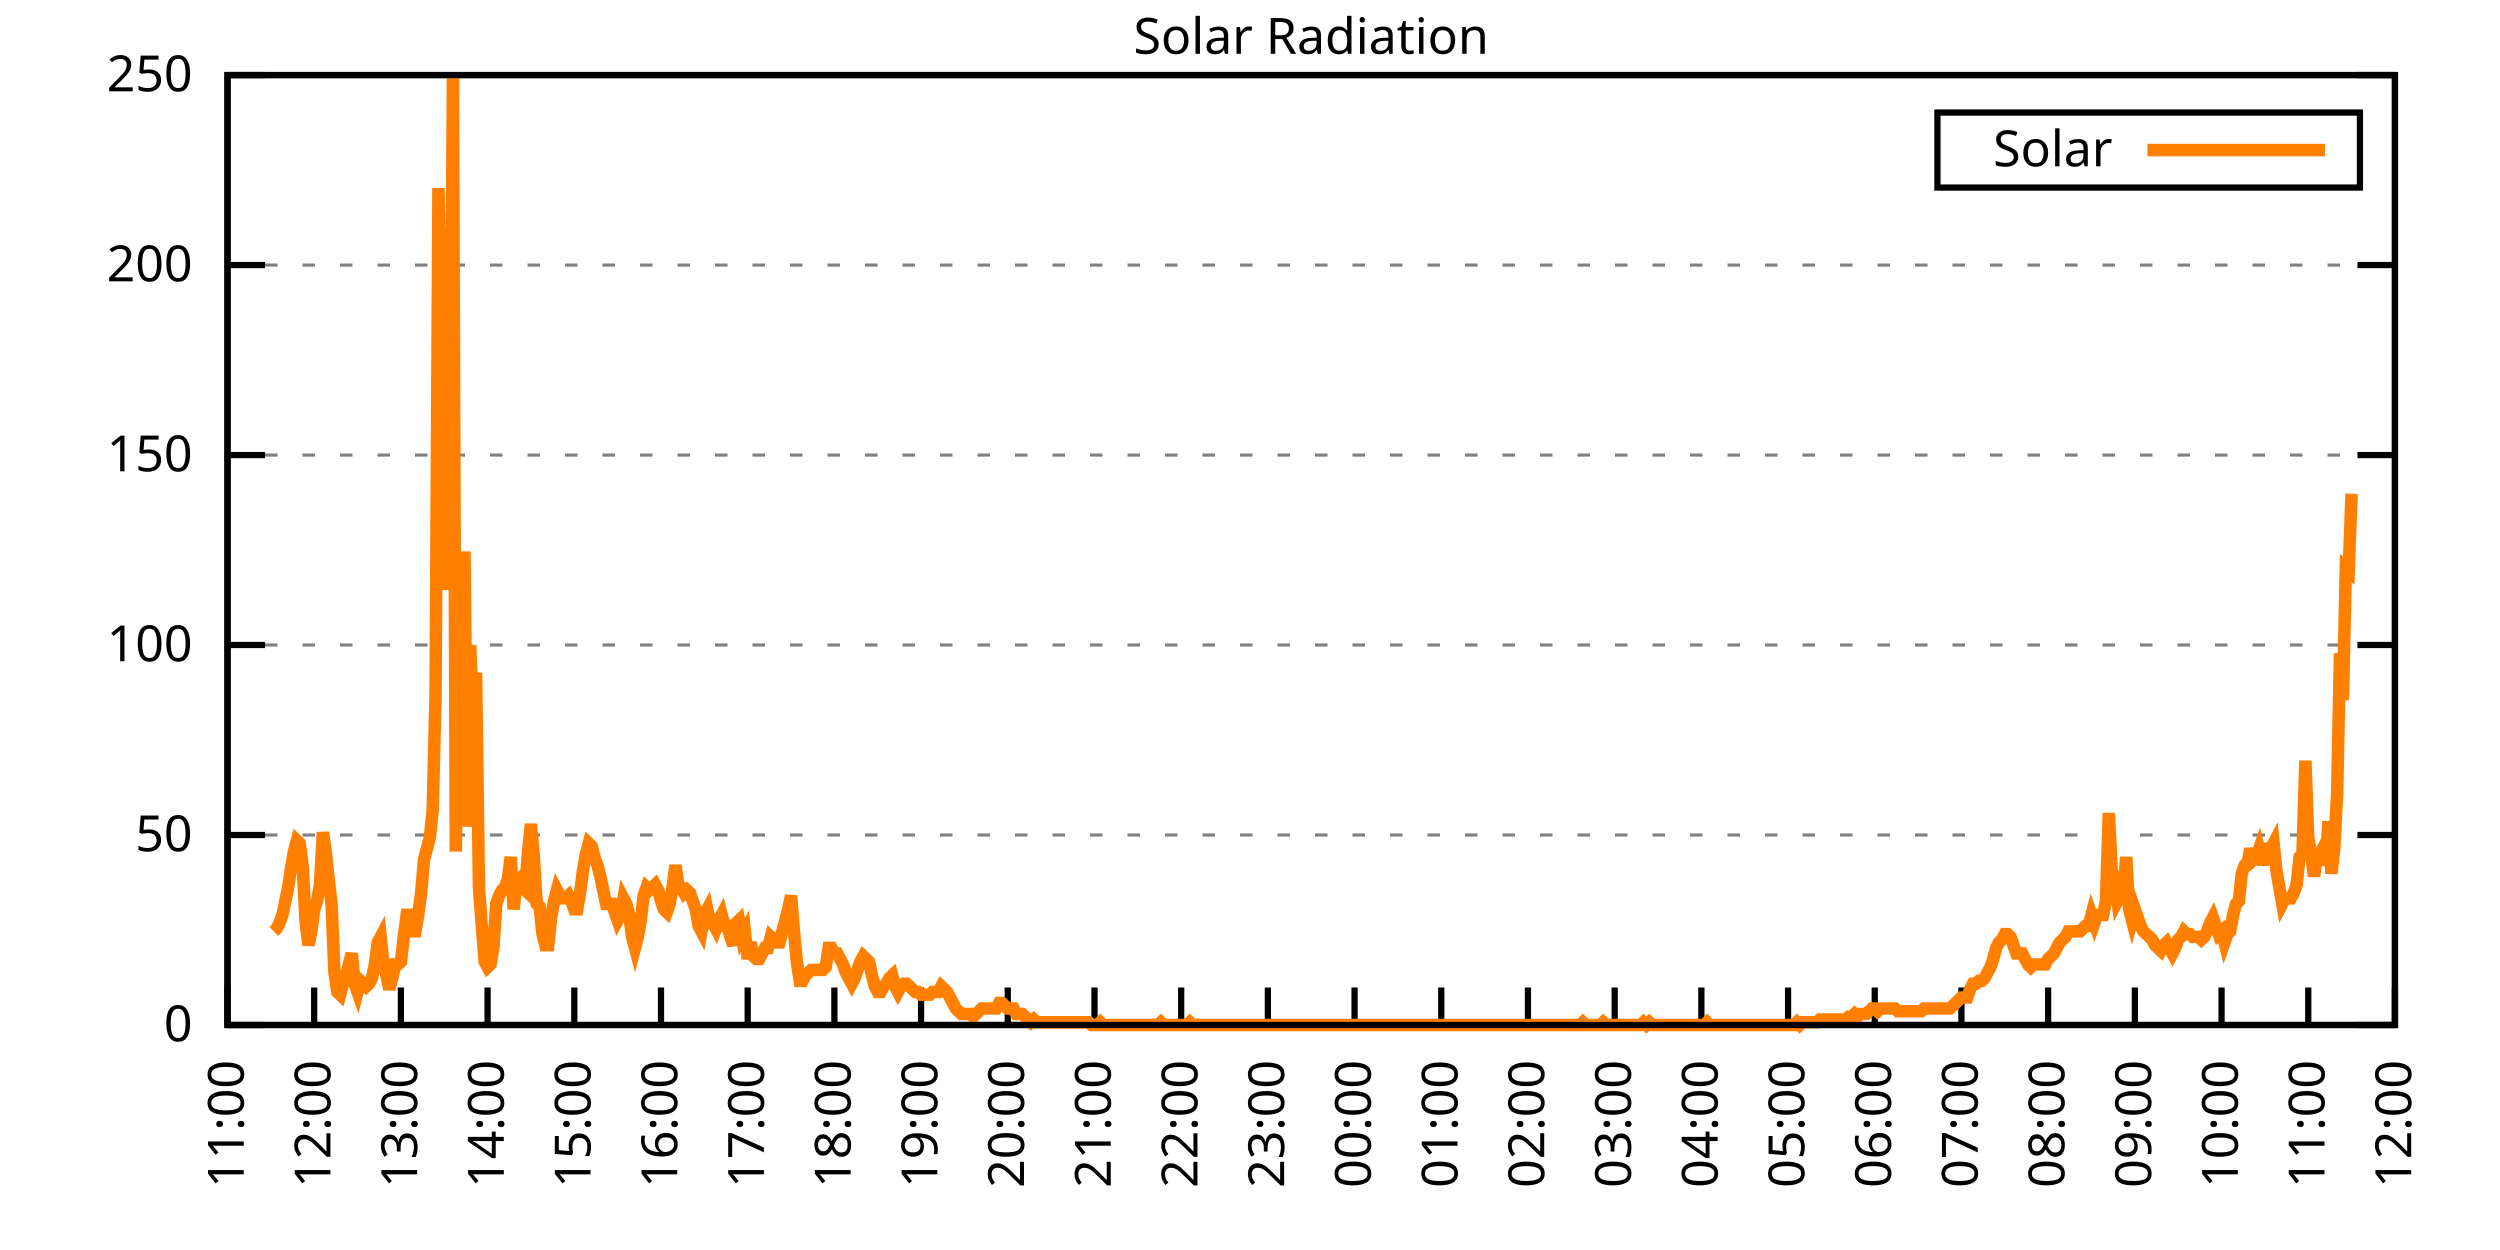
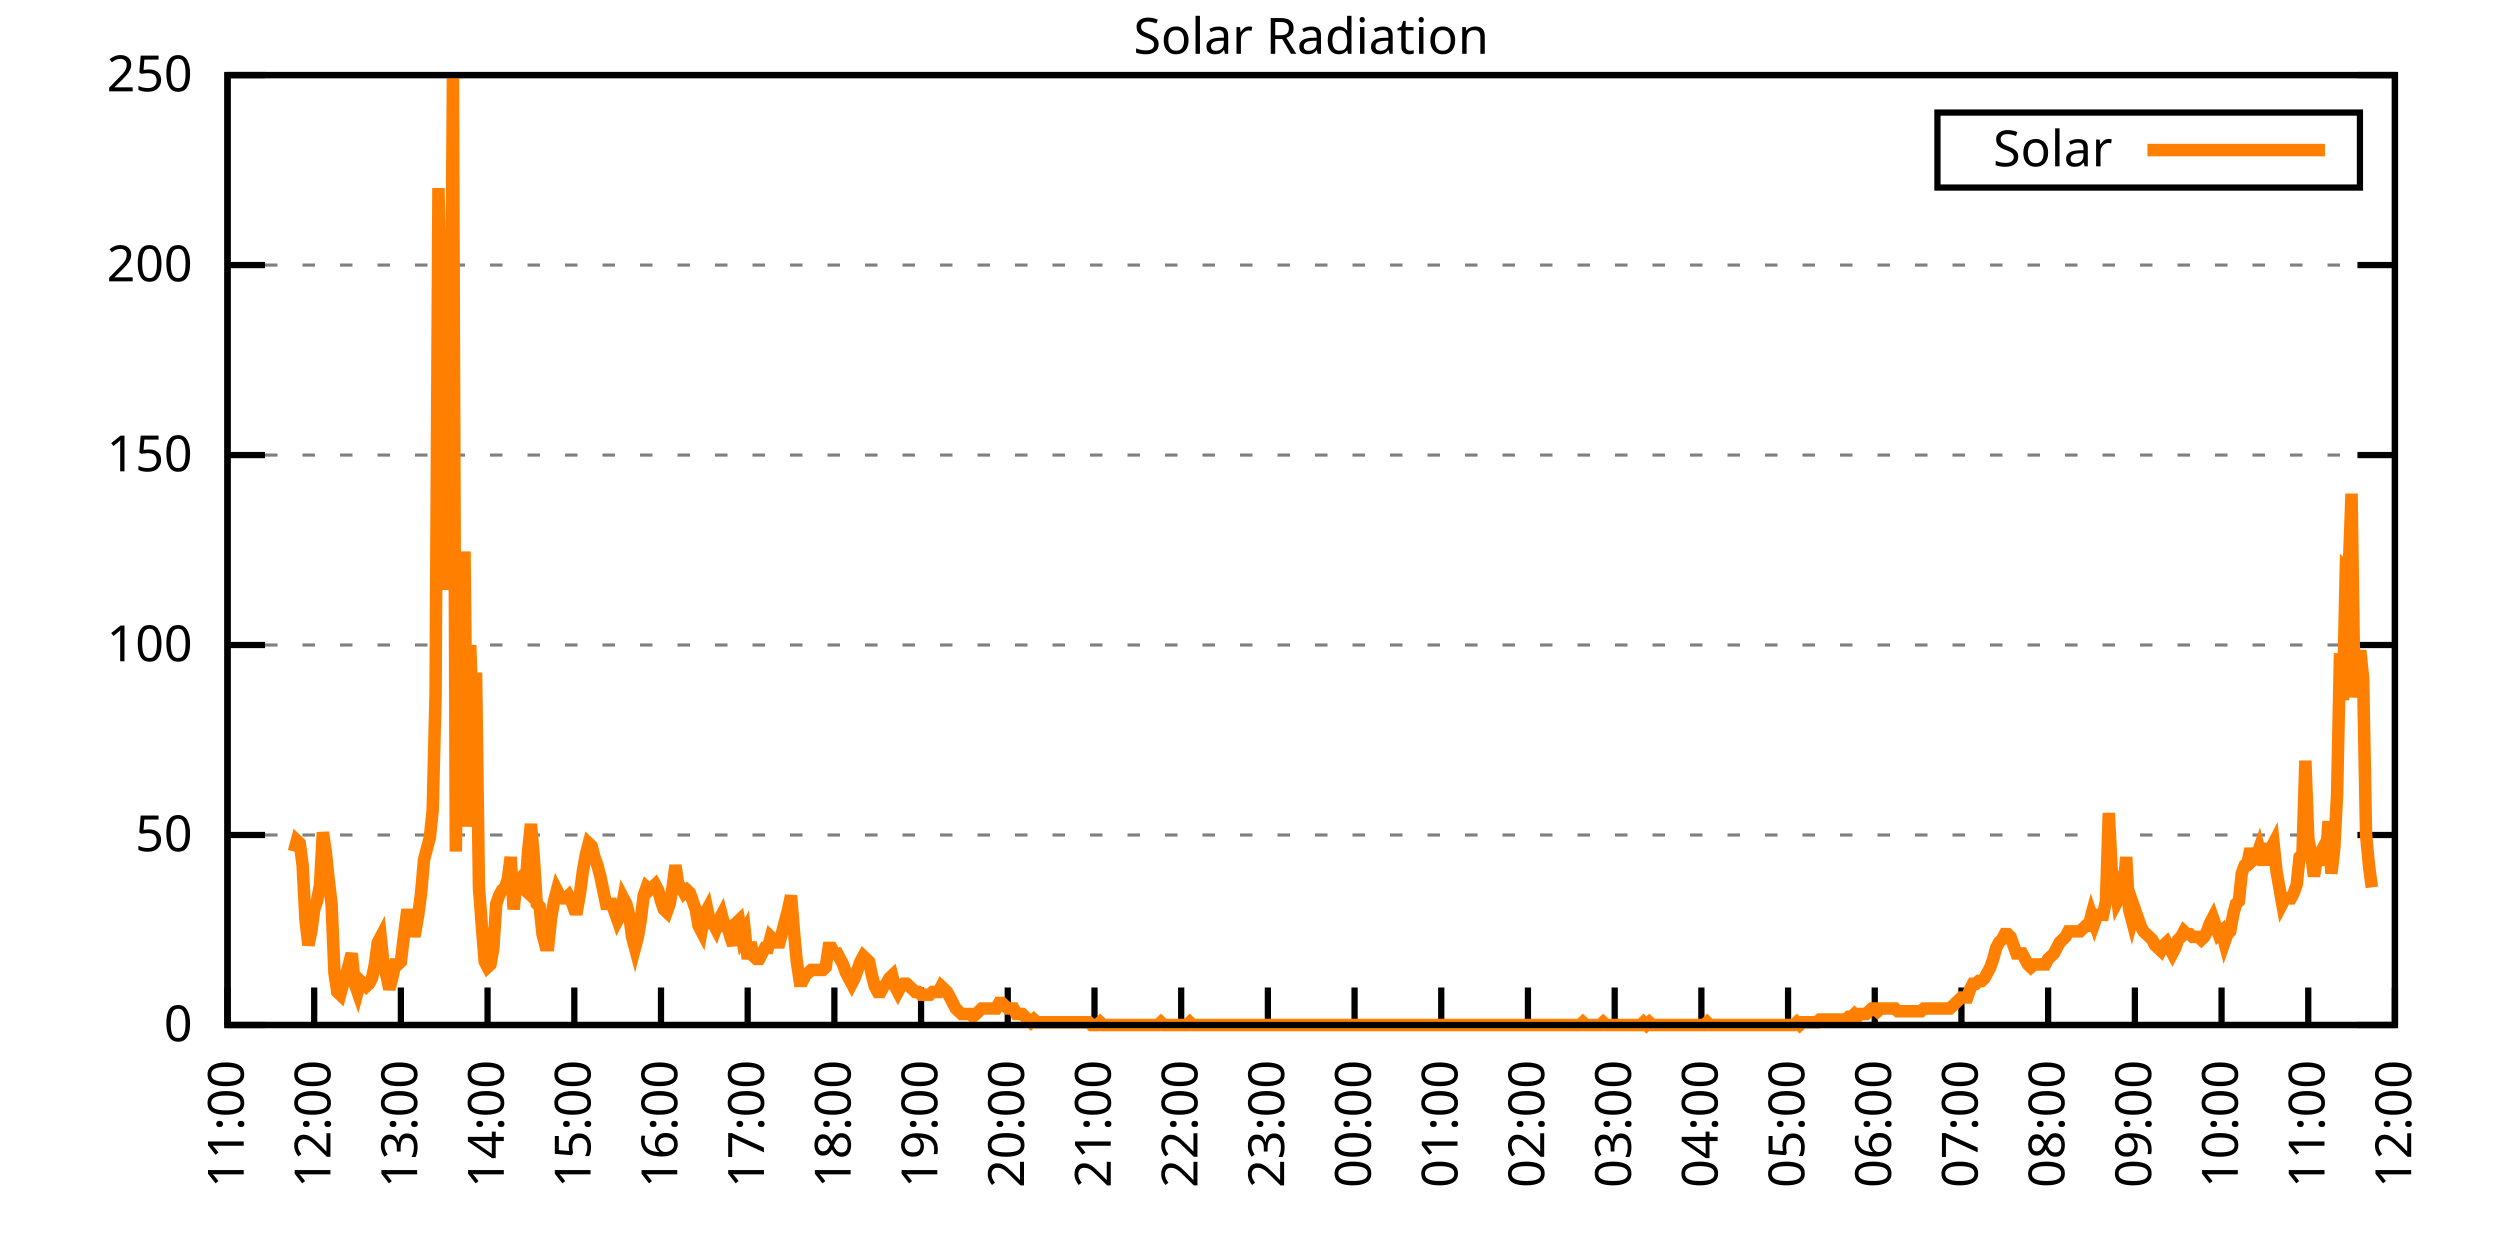
<svg xmlns="http://www.w3.org/2000/svg" xmlns:xlink="http://www.w3.org/1999/xlink" width="400" height="200" viewBox="0 0 400 200">
  <g id="gnuplot_canvas">
    <rect x="0" y="0" width="400" height="200" fill="none" />
    <defs>
      <circle id="gpDot" r="0.5" stroke-width="0.5" stroke="currentColor" />
      <path id="gpPt0" stroke-width="0.333" stroke="currentColor" d="M-1,0 h2 M0,-1 v2" />
      <path id="gpPt1" stroke-width="0.333" stroke="currentColor" d="M-1,-1 L1,1 M1,-1 L-1,1" />
      <path id="gpPt2" stroke-width="0.333" stroke="currentColor" d="M-1,0 L1,0 M0,-1 L0,1 M-1,-1 L1,1 M-1,1 L1,-1" />
      <rect id="gpPt3" stroke-width="0.333" stroke="currentColor" x="-1" y="-1" width="2" height="2" />
      <rect id="gpPt4" stroke-width="0.333" stroke="currentColor" fill="currentColor" x="-1" y="-1" width="2" height="2" />
      <circle id="gpPt5" stroke-width="0.333" stroke="currentColor" cx="0" cy="0" r="1" />
      <use xlink:href="#gpPt5" id="gpPt6" fill="currentColor" stroke="none" />
      <path id="gpPt7" stroke-width="0.333" stroke="currentColor" d="M0,-1.33 L-1.33,0.67 L1.33,0.67 z" />
      <use xlink:href="#gpPt7" id="gpPt8" fill="currentColor" stroke="none" />
      <use xlink:href="#gpPt7" id="gpPt9" stroke="currentColor" transform="rotate(180)" />
      <use xlink:href="#gpPt9" id="gpPt10" fill="currentColor" stroke="none" />
      <use xlink:href="#gpPt3" id="gpPt11" stroke="currentColor" transform="rotate(45)" />
      <use xlink:href="#gpPt11" id="gpPt12" fill="currentColor" stroke="none" />
      <path id="gpPt13" stroke-width="0.333" stroke="currentColor" d="M0,1.330 L1.265,0.411 L0.782,-1.067 L-0.782,-1.076 L-1.265,0.411 z" />
      <use xlink:href="#gpPt13" id="gpPt14" fill="currentColor" stroke="none" />
      <filter id="textbox" filterUnits="objectBoundingBox" x="0" y="0" height="1" width="1">
        <feFlood flood-color="white" flood-opacity="1" result="bgnd" />
        <feComposite in="SourceGraphic" in2="bgnd" operator="atop" />
      </filter>
      <filter id="greybox" filterUnits="objectBoundingBox" x="0" y="0" height="1" width="1">
        <feFlood flood-color="lightgrey" flood-opacity="1" result="grey" />
        <feComposite in="SourceGraphic" in2="grey" operator="atop" />
      </filter>
    </defs>
    <g fill="none" color="white" stroke="currentColor" stroke-width="1.00" stroke-linecap="butt" stroke-linejoin="miter">
</g>
    <g fill="none" color="black" stroke="currentColor" stroke-width="1.00" stroke-linecap="butt" stroke-linejoin="miter">
      <g stroke="none" shape-rendering="crispEdges">
        <polygon fill="rgb(255, 255, 255)" points="36.40,164.00 383.18,164.00 383.18,12.02 36.40,12.02 " />
      </g>
    </g>
    <g fill="none" color="black" stroke="currentColor" stroke-width="1.00" stroke-linecap="butt" stroke-linejoin="miter">
</g>
    <g fill="none" color="black" stroke="black" stroke-width="0.50" stroke-linecap="butt" stroke-linejoin="miter">
</g>
    <g fill="none" color="gray" stroke="currentColor" stroke-width="0.50" stroke-linecap="butt" stroke-linejoin="miter">
      <path stroke="gray" stroke-dasharray="2,4" class="gridline" d="M36.40,164.00 L383.19,164.00  " />
    </g>
    <g fill="none" color="gray" stroke="gray" stroke-width="1.00" stroke-linecap="butt" stroke-linejoin="miter">
</g>
    <g fill="none" color="black" stroke="currentColor" stroke-width="1.00" stroke-linecap="butt" stroke-linejoin="miter">
      <path stroke="black" d="M36.40,164.00 L42.40,164.00 M383.19,164.00 L377.19,164.00  " />
      <g transform="translate(30.80,166.60)" stroke="none" fill="black" font-family="Sans" font-size="8.00" text-anchor="end">
        <text>
          <tspan font-family="Sans"> 0</tspan>
        </text>
      </g>
    </g>
    <g fill="none" color="black" stroke="currentColor" stroke-width="1.00" stroke-linecap="butt" stroke-linejoin="miter">
</g>
    <g fill="none" color="black" stroke="black" stroke-width="0.50" stroke-linecap="butt" stroke-linejoin="miter">
</g>
    <g fill="none" color="gray" stroke="currentColor" stroke-width="0.50" stroke-linecap="butt" stroke-linejoin="miter">
      <path stroke="gray" stroke-dasharray="2,4" class="gridline" d="M36.40,133.60 L383.19,133.60  " />
    </g>
    <g fill="none" color="gray" stroke="gray" stroke-width="1.00" stroke-linecap="butt" stroke-linejoin="miter">
</g>
    <g fill="none" color="black" stroke="currentColor" stroke-width="1.00" stroke-linecap="butt" stroke-linejoin="miter">
      <path stroke="black" d="M36.40,133.60 L42.40,133.60 M383.19,133.60 L377.19,133.60  " />
      <g transform="translate(30.80,136.20)" stroke="none" fill="black" font-family="Sans" font-size="8.00" text-anchor="end">
        <text>
          <tspan font-family="Sans"> 50</tspan>
        </text>
      </g>
    </g>
    <g fill="none" color="black" stroke="currentColor" stroke-width="1.00" stroke-linecap="butt" stroke-linejoin="miter">
</g>
    <g fill="none" color="black" stroke="black" stroke-width="0.50" stroke-linecap="butt" stroke-linejoin="miter">
</g>
    <g fill="none" color="gray" stroke="currentColor" stroke-width="0.50" stroke-linecap="butt" stroke-linejoin="miter">
      <path stroke="gray" stroke-dasharray="2,4" class="gridline" d="M36.40,103.20 L383.19,103.20  " />
    </g>
    <g fill="none" color="gray" stroke="gray" stroke-width="1.00" stroke-linecap="butt" stroke-linejoin="miter">
</g>
    <g fill="none" color="black" stroke="currentColor" stroke-width="1.00" stroke-linecap="butt" stroke-linejoin="miter">
      <path stroke="black" d="M36.40,103.20 L42.40,103.20 M383.19,103.20 L377.19,103.20  " />
      <g transform="translate(30.80,105.80)" stroke="none" fill="black" font-family="Sans" font-size="8.00" text-anchor="end">
        <text>
          <tspan font-family="Sans"> 100</tspan>
        </text>
      </g>
    </g>
    <g fill="none" color="black" stroke="currentColor" stroke-width="1.00" stroke-linecap="butt" stroke-linejoin="miter">
</g>
    <g fill="none" color="black" stroke="black" stroke-width="0.50" stroke-linecap="butt" stroke-linejoin="miter">
</g>
    <g fill="none" color="gray" stroke="currentColor" stroke-width="0.50" stroke-linecap="butt" stroke-linejoin="miter">
      <path stroke="gray" stroke-dasharray="2,4" class="gridline" d="M36.40,72.81 L383.19,72.81  " />
    </g>
    <g fill="none" color="gray" stroke="gray" stroke-width="1.00" stroke-linecap="butt" stroke-linejoin="miter">
</g>
    <g fill="none" color="black" stroke="currentColor" stroke-width="1.00" stroke-linecap="butt" stroke-linejoin="miter">
      <path stroke="black" d="M36.40,72.81 L42.40,72.81 M383.19,72.81 L377.19,72.81  " />
      <g transform="translate(30.80,75.41)" stroke="none" fill="black" font-family="Sans" font-size="8.00" text-anchor="end">
        <text>
          <tspan font-family="Sans"> 150</tspan>
        </text>
      </g>
    </g>
    <g fill="none" color="black" stroke="currentColor" stroke-width="1.00" stroke-linecap="butt" stroke-linejoin="miter">
</g>
    <g fill="none" color="black" stroke="black" stroke-width="0.50" stroke-linecap="butt" stroke-linejoin="miter">
</g>
    <g fill="none" color="gray" stroke="currentColor" stroke-width="0.50" stroke-linecap="butt" stroke-linejoin="miter">
      <path stroke="gray" stroke-dasharray="2,4" class="gridline" d="M36.40,42.41 L383.19,42.41  " />
    </g>
    <g fill="none" color="gray" stroke="gray" stroke-width="1.00" stroke-linecap="butt" stroke-linejoin="miter">
</g>
    <g fill="none" color="black" stroke="currentColor" stroke-width="1.00" stroke-linecap="butt" stroke-linejoin="miter">
      <path stroke="black" d="M36.40,42.41 L42.40,42.41 M383.19,42.41 L377.19,42.41  " />
      <g transform="translate(30.80,45.01)" stroke="none" fill="black" font-family="Sans" font-size="8.00" text-anchor="end">
        <text>
          <tspan font-family="Sans"> 200</tspan>
        </text>
      </g>
    </g>
    <g fill="none" color="black" stroke="currentColor" stroke-width="1.00" stroke-linecap="butt" stroke-linejoin="miter">
</g>
    <g fill="none" color="black" stroke="black" stroke-width="0.50" stroke-linecap="butt" stroke-linejoin="miter">
</g>
    <g fill="none" color="gray" stroke="currentColor" stroke-width="0.50" stroke-linecap="butt" stroke-linejoin="miter">
      <path stroke="gray" stroke-dasharray="2,4" class="gridline" d="M36.40,12.01 L383.19,12.01  " />
    </g>
    <g fill="none" color="gray" stroke="gray" stroke-width="1.00" stroke-linecap="butt" stroke-linejoin="miter">
</g>
    <g fill="none" color="black" stroke="currentColor" stroke-width="1.00" stroke-linecap="butt" stroke-linejoin="miter">
      <path stroke="black" d="M36.40,12.01 L42.40,12.01 M383.19,12.01 L377.19,12.01  " />
      <g transform="translate(30.80,14.61)" stroke="none" fill="black" font-family="Sans" font-size="8.00" text-anchor="end">
        <text>
          <tspan font-family="Sans"> 250</tspan>
        </text>
      </g>
    </g>
    <g fill="none" color="black" stroke="currentColor" stroke-width="1.00" stroke-linecap="butt" stroke-linejoin="miter">
      <path stroke="black" d="M36.40,164.00 L36.40,158.00  " />
      <g transform="translate(39.00,169.60) rotate(270.00)" stroke="none" fill="black" font-family="Sans" font-size="8.00" text-anchor="end">
        <text>
          <tspan font-family="Sans">11:00</tspan>
        </text>
      </g>
    </g>
    <g fill="none" color="black" stroke="currentColor" stroke-width="1.00" stroke-linecap="butt" stroke-linejoin="miter">
      <path stroke="black" d="M50.27,164.00 L50.27,158.00  " />
      <g transform="translate(52.87,169.60) rotate(270.00)" stroke="none" fill="black" font-family="Sans" font-size="8.00" text-anchor="end">
        <text>
          <tspan font-family="Sans">12:00</tspan>
        </text>
      </g>
    </g>
    <g fill="none" color="black" stroke="currentColor" stroke-width="1.00" stroke-linecap="butt" stroke-linejoin="miter">
      <path stroke="black" d="M64.14,164.00 L64.14,158.00  " />
      <g transform="translate(66.74,169.60) rotate(270.00)" stroke="none" fill="black" font-family="Sans" font-size="8.00" text-anchor="end">
        <text>
          <tspan font-family="Sans">13:00</tspan>
        </text>
      </g>
    </g>
    <g fill="none" color="black" stroke="currentColor" stroke-width="1.00" stroke-linecap="butt" stroke-linejoin="miter">
      <path stroke="black" d="M78.01,164.00 L78.01,158.00  " />
      <g transform="translate(80.61,169.60) rotate(270.00)" stroke="none" fill="black" font-family="Sans" font-size="8.00" text-anchor="end">
        <text>
          <tspan font-family="Sans">14:00</tspan>
        </text>
      </g>
    </g>
    <g fill="none" color="black" stroke="currentColor" stroke-width="1.00" stroke-linecap="butt" stroke-linejoin="miter">
      <path stroke="black" d="M91.89,164.00 L91.89,158.00  " />
      <g transform="translate(94.49,169.60) rotate(270.00)" stroke="none" fill="black" font-family="Sans" font-size="8.00" text-anchor="end">
        <text>
          <tspan font-family="Sans">15:00</tspan>
        </text>
      </g>
    </g>
    <g fill="none" color="black" stroke="currentColor" stroke-width="1.00" stroke-linecap="butt" stroke-linejoin="miter">
      <path stroke="black" d="M105.76,164.00 L105.76,158.00  " />
      <g transform="translate(108.36,169.60) rotate(270.00)" stroke="none" fill="black" font-family="Sans" font-size="8.00" text-anchor="end">
        <text>
          <tspan font-family="Sans">16:00</tspan>
        </text>
      </g>
    </g>
    <g fill="none" color="black" stroke="currentColor" stroke-width="1.00" stroke-linecap="butt" stroke-linejoin="miter">
      <path stroke="black" d="M119.63,164.00 L119.63,158.00  " />
      <g transform="translate(122.23,169.60) rotate(270.00)" stroke="none" fill="black" font-family="Sans" font-size="8.00" text-anchor="end">
        <text>
          <tspan font-family="Sans">17:00</tspan>
        </text>
      </g>
    </g>
    <g fill="none" color="black" stroke="currentColor" stroke-width="1.00" stroke-linecap="butt" stroke-linejoin="miter">
      <path stroke="black" d="M133.50,164.00 L133.50,158.00  " />
      <g transform="translate(136.10,169.60) rotate(270.00)" stroke="none" fill="black" font-family="Sans" font-size="8.00" text-anchor="end">
        <text>
          <tspan font-family="Sans">18:00</tspan>
        </text>
      </g>
    </g>
    <g fill="none" color="black" stroke="currentColor" stroke-width="1.00" stroke-linecap="butt" stroke-linejoin="miter">
      <path stroke="black" d="M147.37,164.00 L147.37,158.00  " />
      <g transform="translate(149.97,169.60) rotate(270.00)" stroke="none" fill="black" font-family="Sans" font-size="8.00" text-anchor="end">
        <text>
          <tspan font-family="Sans">19:00</tspan>
        </text>
      </g>
    </g>
    <g fill="none" color="black" stroke="currentColor" stroke-width="1.00" stroke-linecap="butt" stroke-linejoin="miter">
      <path stroke="black" d="M161.24,164.00 L161.24,158.00  " />
      <g transform="translate(163.84,169.60) rotate(270.00)" stroke="none" fill="black" font-family="Sans" font-size="8.00" text-anchor="end">
        <text>
          <tspan font-family="Sans">20:00</tspan>
        </text>
      </g>
    </g>
    <g fill="none" color="black" stroke="currentColor" stroke-width="1.00" stroke-linecap="butt" stroke-linejoin="miter">
      <path stroke="black" d="M175.12,164.00 L175.12,158.00  " />
      <g transform="translate(177.72,169.60) rotate(270.00)" stroke="none" fill="black" font-family="Sans" font-size="8.00" text-anchor="end">
        <text>
          <tspan font-family="Sans">21:00</tspan>
        </text>
      </g>
    </g>
    <g fill="none" color="black" stroke="currentColor" stroke-width="1.00" stroke-linecap="butt" stroke-linejoin="miter">
      <path stroke="black" d="M188.99,164.00 L188.99,158.00  " />
      <g transform="translate(191.59,169.60) rotate(270.00)" stroke="none" fill="black" font-family="Sans" font-size="8.00" text-anchor="end">
        <text>
          <tspan font-family="Sans">22:00</tspan>
        </text>
      </g>
    </g>
    <g fill="none" color="black" stroke="currentColor" stroke-width="1.00" stroke-linecap="butt" stroke-linejoin="miter">
      <path stroke="black" d="M202.86,164.00 L202.86,158.00  " />
      <g transform="translate(205.46,169.60) rotate(270.00)" stroke="none" fill="black" font-family="Sans" font-size="8.00" text-anchor="end">
        <text>
          <tspan font-family="Sans">23:00</tspan>
        </text>
      </g>
    </g>
    <g fill="none" color="black" stroke="currentColor" stroke-width="1.00" stroke-linecap="butt" stroke-linejoin="miter">
      <path stroke="black" d="M216.73,164.00 L216.73,158.00  " />
      <g transform="translate(219.33,169.60) rotate(270.00)" stroke="none" fill="black" font-family="Sans" font-size="8.00" text-anchor="end">
        <text>
          <tspan font-family="Sans">00:00</tspan>
        </text>
      </g>
    </g>
    <g fill="none" color="black" stroke="currentColor" stroke-width="1.00" stroke-linecap="butt" stroke-linejoin="miter">
      <path stroke="black" d="M230.60,164.00 L230.60,158.00  " />
      <g transform="translate(233.20,169.60) rotate(270.00)" stroke="none" fill="black" font-family="Sans" font-size="8.00" text-anchor="end">
        <text>
          <tspan font-family="Sans">01:00</tspan>
        </text>
      </g>
    </g>
    <g fill="none" color="black" stroke="currentColor" stroke-width="1.00" stroke-linecap="butt" stroke-linejoin="miter">
      <path stroke="black" d="M244.47,164.00 L244.47,158.00  " />
      <g transform="translate(247.07,169.60) rotate(270.00)" stroke="none" fill="black" font-family="Sans" font-size="8.00" text-anchor="end">
        <text>
          <tspan font-family="Sans">02:00</tspan>
        </text>
      </g>
    </g>
    <g fill="none" color="black" stroke="currentColor" stroke-width="1.00" stroke-linecap="butt" stroke-linejoin="miter">
      <path stroke="black" d="M258.35,164.00 L258.35,158.00  " />
      <g transform="translate(260.95,169.60) rotate(270.00)" stroke="none" fill="black" font-family="Sans" font-size="8.00" text-anchor="end">
        <text>
          <tspan font-family="Sans">03:00</tspan>
        </text>
      </g>
    </g>
    <g fill="none" color="black" stroke="currentColor" stroke-width="1.00" stroke-linecap="butt" stroke-linejoin="miter">
      <path stroke="black" d="M272.22,164.00 L272.22,158.00  " />
      <g transform="translate(274.82,169.60) rotate(270.00)" stroke="none" fill="black" font-family="Sans" font-size="8.00" text-anchor="end">
        <text>
          <tspan font-family="Sans">04:00</tspan>
        </text>
      </g>
    </g>
    <g fill="none" color="black" stroke="currentColor" stroke-width="1.00" stroke-linecap="butt" stroke-linejoin="miter">
      <path stroke="black" d="M286.09,164.00 L286.09,158.00  " />
      <g transform="translate(288.69,169.60) rotate(270.00)" stroke="none" fill="black" font-family="Sans" font-size="8.00" text-anchor="end">
        <text>
          <tspan font-family="Sans">05:00</tspan>
        </text>
      </g>
    </g>
    <g fill="none" color="black" stroke="currentColor" stroke-width="1.00" stroke-linecap="butt" stroke-linejoin="miter">
      <path stroke="black" d="M299.96,164.00 L299.96,158.00  " />
      <g transform="translate(302.56,169.60) rotate(270.00)" stroke="none" fill="black" font-family="Sans" font-size="8.00" text-anchor="end">
        <text>
          <tspan font-family="Sans">06:00</tspan>
        </text>
      </g>
    </g>
    <g fill="none" color="black" stroke="currentColor" stroke-width="1.00" stroke-linecap="butt" stroke-linejoin="miter">
      <path stroke="black" d="M313.83,164.00 L313.83,158.00  " />
      <g transform="translate(316.43,169.60) rotate(270.00)" stroke="none" fill="black" font-family="Sans" font-size="8.00" text-anchor="end">
        <text>
          <tspan font-family="Sans">07:00</tspan>
        </text>
      </g>
    </g>
    <g fill="none" color="black" stroke="currentColor" stroke-width="1.00" stroke-linecap="butt" stroke-linejoin="miter">
      <path stroke="black" d="M327.70,164.00 L327.70,158.00  " />
      <g transform="translate(330.30,169.60) rotate(270.00)" stroke="none" fill="black" font-family="Sans" font-size="8.00" text-anchor="end">
        <text>
          <tspan font-family="Sans">08:00</tspan>
        </text>
      </g>
    </g>
    <g fill="none" color="black" stroke="currentColor" stroke-width="1.00" stroke-linecap="butt" stroke-linejoin="miter">
      <path stroke="black" d="M341.58,164.00 L341.58,158.00  " />
      <g transform="translate(344.18,169.60) rotate(270.00)" stroke="none" fill="black" font-family="Sans" font-size="8.00" text-anchor="end">
        <text>
          <tspan font-family="Sans">09:00</tspan>
        </text>
      </g>
    </g>
    <g fill="none" color="black" stroke="currentColor" stroke-width="1.00" stroke-linecap="butt" stroke-linejoin="miter">
      <path stroke="black" d="M355.45,164.00 L355.45,158.00  " />
      <g transform="translate(358.05,169.60) rotate(270.00)" stroke="none" fill="black" font-family="Sans" font-size="8.00" text-anchor="end">
        <text>
          <tspan font-family="Sans">10:00</tspan>
        </text>
      </g>
    </g>
    <g fill="none" color="black" stroke="currentColor" stroke-width="1.00" stroke-linecap="butt" stroke-linejoin="miter">
      <path stroke="black" d="M369.32,164.00 L369.32,158.00  " />
      <g transform="translate(371.92,169.60) rotate(270.00)" stroke="none" fill="black" font-family="Sans" font-size="8.00" text-anchor="end">
        <text>
          <tspan font-family="Sans">11:00</tspan>
        </text>
      </g>
    </g>
    <g fill="none" color="black" stroke="currentColor" stroke-width="1.00" stroke-linecap="butt" stroke-linejoin="miter">
      <path stroke="black" d="M383.19,164.00 L383.19,158.00  " />
      <g transform="translate(385.79,169.60) rotate(270.00)" stroke="none" fill="black" font-family="Sans" font-size="8.00" text-anchor="end">
        <text>
          <tspan font-family="Sans">12:00</tspan>
        </text>
      </g>
    </g>
    <g fill="none" color="black" stroke="currentColor" stroke-width="1.00" stroke-linecap="butt" stroke-linejoin="miter">
</g>
    <g fill="none" color="black" stroke="currentColor" stroke-width="1.00" stroke-linecap="butt" stroke-linejoin="miter">
      <path stroke="black" d="M36.40,12.01 L36.40,164.00 L383.19,164.00 L383.19,12.01 L36.40,12.01 Z  " />
    </g>
    <g fill="none" color="black" stroke="currentColor" stroke-width="1.00" stroke-linecap="butt" stroke-linejoin="miter">
</g>
    <g fill="none" color="black" stroke="currentColor" stroke-width="1.00" stroke-linecap="butt" stroke-linejoin="miter">
      <path stroke="black" d="M309.99,30.01 L309.99,18.01 L377.59,18.01 L377.59,30.01 L309.99,30.01 Z  " />
    </g>
    <g id="Solar_Radiation_plot_1">
      <g fill="none" color="white" stroke="black" stroke-width="2.00" stroke-linecap="butt" stroke-linejoin="miter">
</g>
      <g fill="none" color="black" stroke="currentColor" stroke-width="2.00" stroke-linecap="butt" stroke-linejoin="miter">
        <g transform="translate(337.99,26.61)" stroke="none" fill="black" font-family="Sans" font-size="8.00" text-anchor="end">
          <text>
            <tspan font-family="Sans">Solar</tspan>
          </text>
        </g>
      </g>
      <g fill="none" color="black" stroke="currentColor" stroke-width="2.00" stroke-linecap="butt" stroke-linejoin="miter">
-         <path stroke="rgb(255, 127,   0)" d="M343.59,24.01 L371.99,24.01 M43.80,149.02 L44.26,148.58 L44.72,147.70 L45.19,146.38 L45.65,144.18 L46.11,141.98   L46.57,138.89 L47.03,136.25 L47.50,134.49 L47.96,134.93 L48.42,138.45 L48.88,147.26 L49.35,151.23 L49.81,149.02   L50.27,145.50 L50.73,144.18 L51.20,141.54 L51.66,133.17 L52.12,136.25 L52.58,140.65 L53.05,144.62 L53.51,155.63   L53.97,158.71 L54.43,159.15 L54.90,157.39 L55.36,156.07 L55.82,154.31 L56.28,152.55 L56.75,157.39 L57.21,158.71   L57.67,156.95 L58.13,157.39 L58.59,157.83 L59.06,157.39 L59.52,156.51 L59.98,154.31 L60.44,150.79 L60.91,149.90   L61.37,154.31 L61.83,156.07 L62.29,158.27 L62.76,156.51 L63.22,154.31 L63.68,154.31 L64.14,153.87 L64.61,149.90   L65.07,146.38 L65.53,146.38 L65.99,149.02 L66.46,149.02 L66.92,146.38 L67.38,142.86 L67.84,137.57 L68.30,135.81   L68.77,134.05 L69.23,129.64 L69.69,111.14 L70.15,30.09 L70.62,51.23 L71.08,94.40 L71.54,43.75 L72.00,80.75   L72.47,12.47 L72.93,136.25 L73.39,99.69 L73.85,123.47 L74.32,88.24 L74.78,132.28 L75.24,103.21 L75.70,117.75   L76.17,107.62 L76.63,141.98 L77.09,148.14 L77.55,153.87 L78.01,154.75 L78.48,154.31 L78.94,151.67 L79.40,144.62   L79.86,143.30 L80.33,142.42 L80.79,141.98 L81.25,140.65 L81.71,137.13 L82.18,145.50 L82.64,141.09 L83.10,140.65   L83.56,141.98 L84.03,142.42 L84.49,136.25 L84.95,131.84 L85.41,137.13 L85.88,144.62 L86.34,145.06 L86.80,149.46   L87.26,151.23 L87.72,151.23 L88.19,146.82 L88.65,144.18 L89.11,142.42 L89.57,143.30 L90.04,143.74 L90.50,143.74   L90.96,143.30 L91.42,144.18 L91.89,145.50 L92.35,145.50 L92.81,142.86 L93.27,139.33 L93.74,136.69 L94.20,134.93   L94.66,135.37 L95.12,137.13 L95.59,138.45 L96.05,140.21 L96.51,142.42 L96.97,144.62 L97.44,144.62 L97.90,144.62   L98.36,145.94 L98.82,147.26 L99.28,146.38 L99.75,143.74 L100.21,144.62 L100.67,146.38 L101.13,149.90 L101.60,151.67   L102.06,149.90 L102.52,147.26 L102.98,143.30 L103.45,141.98 L103.91,142.42 L104.37,141.98 L104.83,141.54 L105.30,142.42   L105.76,144.18 L106.22,145.50 L106.68,145.94 L107.15,144.62 L107.61,141.98 L108.07,138.45 L108.53,141.54 L108.99,141.98   L109.46,142.86 L109.92,142.42 L110.38,142.86 L110.84,144.18 L111.31,145.50 L111.77,148.14 L112.23,149.02 L112.69,146.38   L113.16,145.50 L113.62,147.70 L114.08,147.70 L114.54,148.58 L115.01,147.26 L115.47,146.38 L115.93,148.14 L116.39,148.14   L116.86,149.90 L117.32,151.23 L117.78,147.70 L118.24,147.26 L118.70,149.90 L119.17,149.02 L119.63,153.43 L120.09,150.79   L120.55,152.99 L121.02,153.43 L121.48,153.43 L121.94,152.55 L122.40,151.67 L122.87,151.67 L123.33,149.90 L123.79,150.34   L124.25,150.79 L124.72,150.79 L125.18,149.02 L125.64,147.26 L126.10,145.50 L126.57,143.30 L127.03,149.02 L127.49,153.87   L127.95,156.95 L128.41,156.95 L128.88,156.07 L129.34,155.63 L129.80,155.19 L130.26,155.19 L130.73,155.19 L131.19,155.19   L131.65,155.19 L132.11,154.75 L132.58,151.67 L133.04,151.67 L133.50,152.55 L133.96,152.55 L134.43,153.43 L134.89,154.31   L135.35,155.63 L135.81,156.51 L136.28,157.39 L136.74,156.51 L137.20,155.19 L137.66,153.87 L138.13,152.99 L138.59,153.43   L139.05,153.87 L139.51,156.07 L139.97,157.83 L140.44,158.71 L140.90,158.71 L141.36,157.83 L141.82,157.39 L142.29,156.51   L142.75,156.07 L143.21,157.83 L143.67,158.71 L144.14,157.83 L144.60,157.39 L145.06,157.39 L145.52,157.83 L145.99,158.27   L146.45,158.71 L146.91,158.71 L147.37,159.15 L147.84,159.15 L148.30,159.15 L148.76,159.15 L149.22,158.71 L149.68,158.71   L150.15,158.71 L150.61,157.83 L151.07,158.27 L151.53,158.71 L152.00,159.60 L152.46,160.48 L152.92,161.36 L153.38,161.80   L153.85,162.24 L154.31,162.24 L154.77,162.24 L155.23,162.24 L155.70,162.68 L156.16,162.24 L156.62,161.80 L157.08,161.36   L157.55,161.36 L158.01,161.36 L158.47,161.36 L158.93,161.36 L159.39,161.36 L159.86,160.48 L160.32,160.48 L160.78,160.92   L161.24,161.36 L161.71,161.36 L162.17,161.36 L162.63,162.24 L163.09,162.24 L163.56,162.24 L164.02,162.68 L164.48,163.12   L164.94,163.56 L165.41,163.12 L165.87,163.56 L166.33,163.56 L166.79,163.56 L167.26,163.56 L167.72,163.56 L168.18,163.56   L168.64,163.56 L169.10,163.56 L169.57,163.56 L170.03,163.56 L170.49,163.56 L170.95,163.56 L171.42,163.56 L171.88,163.56   L172.34,163.56 L172.80,163.56 L173.27,163.56 L173.73,163.56 L174.19,163.56 L174.65,164.00 L175.12,164.00 L175.58,164.00   L176.04,163.56 L176.50,164.00 L176.97,164.00 L177.43,164.00 L177.89,164.00 L178.35,164.00 L178.82,164.00 L179.28,164.00   L179.74,164.00 L180.20,164.00 L180.66,164.00 L181.13,164.00 L181.59,164.00 L182.05,164.00 L182.51,164.00 L182.98,164.00   L183.44,164.00 L183.90,164.00 L184.36,164.00 L184.83,164.00 L185.29,164.00 L185.75,163.56 L186.21,164.00 L186.68,164.00   L187.14,164.00 L187.60,164.00 L188.06,164.00 L188.53,164.00 L188.99,164.00 L189.45,164.00 L189.91,164.00 L190.37,163.56   L190.84,164.00 L191.30,164.00 L191.76,164.00 L192.22,164.00 L192.69,164.00 L193.15,164.00 L193.61,164.00 L194.07,164.00   L194.54,164.00 L195.00,164.00 L195.46,164.00 L195.92,164.00 L196.39,164.00 L196.85,164.00 L197.31,164.00 L197.77,164.00   L198.24,164.00 L198.70,164.00 L199.16,164.00 L199.62,164.00 L200.08,164.00 L200.55,164.00 L201.01,164.00 L201.47,164.00   L201.93,164.00 L202.40,164.00 L202.86,164.00 L203.32,164.00 L203.78,164.00 L204.25,164.00 L204.71,164.00 L205.17,164.00   L205.63,164.00 L206.10,164.00 L206.56,164.00 L207.02,164.00 L207.48,164.00 L207.95,164.00 L208.41,164.00 L208.87,164.00   L209.33,164.00 L209.80,164.00 L210.26,164.00 L210.72,164.00 L211.18,164.00 L211.64,164.00 L212.11,164.00 L212.57,164.00   L213.03,164.00 L213.49,164.00 L213.96,164.00 L214.42,164.00 L214.88,164.00 L215.34,164.00 L215.81,164.00 L216.27,164.00   L216.73,164.00 L217.19,164.00 L217.66,164.00 L218.12,164.00 L218.58,164.00 L219.04,164.00 L219.51,164.00 L219.97,164.00   L220.43,164.00 L220.89,164.00 L221.35,164.00 L221.82,164.00 L222.28,164.00 L222.74,164.00 L223.20,164.00 L223.67,164.00   L224.13,164.00 L224.59,164.00 L225.05,164.00 L225.52,164.00 L225.98,164.00 L226.44,164.00 L226.90,164.00 L227.37,164.00   L227.83,164.00 L228.29,164.00 L228.75,164.00 L229.22,164.00 L229.68,164.00 L230.14,164.00 L230.60,164.00 L231.06,164.00   L231.53,164.00 L231.99,164.00 L232.45,164.00 L232.91,164.00 L233.38,164.00 L233.84,164.00 L234.30,164.00 L234.76,164.00   L235.23,164.00 L235.69,164.00 L236.15,164.00 L236.61,164.00 L237.08,164.00 L237.54,164.00 L238.00,164.00 L238.46,164.00   L238.93,164.00 L239.39,164.00 L239.85,164.00 L240.31,164.00 L240.77,164.00 L241.24,164.00 L241.70,164.00 L242.16,164.00   L242.62,164.00 L243.09,164.00 L243.55,164.00 L244.01,164.00 L244.47,164.00 L244.94,164.00 L245.40,164.00 L245.86,164.00   L246.32,164.00 L246.79,164.00 L247.25,164.00 L247.71,164.00 L248.17,164.00 L248.64,164.00 L249.10,164.00 L249.56,164.00   L250.02,164.00 L250.49,164.00 L250.95,164.00 L251.41,164.00 L251.87,164.00 L252.33,164.00 L252.80,164.00 L253.26,163.56   L253.72,164.00 L254.18,164.00 L254.65,164.00 L255.11,164.00 L255.57,164.00 L256.03,164.00 L256.50,163.56 L256.96,164.00   L257.42,164.00 L257.88,164.00 L258.35,164.00 L258.81,164.00 L259.27,164.00 L259.73,164.00 L260.20,164.00 L260.66,164.00   L261.12,164.00 L261.58,164.00 L262.04,164.00 L262.51,164.00 L262.97,163.56 L263.43,164.00 L263.89,163.56 L264.36,164.00   L264.82,164.00 L265.28,164.00 L265.74,164.00 L266.21,164.00 L266.67,164.00 L267.13,164.00 L267.59,164.00 L268.06,164.00   L268.52,164.00 L268.98,164.00 L269.44,164.00 L269.91,164.00 L270.37,164.00 L270.83,164.00 L271.29,164.00 L271.75,164.00   L272.22,164.00 L272.68,164.00 L273.14,163.56 L273.60,164.00 L274.07,164.00 L274.53,164.00 L274.99,164.00 L275.45,164.00   L275.92,164.00 L276.38,164.00 L276.84,164.00 L277.30,164.00 L277.77,164.00 L278.23,164.00 L278.69,164.00 L279.15,164.00   L279.62,164.00 L280.08,164.00 L280.54,164.00 L281.00,164.00 L281.46,164.00 L281.93,164.00 L282.39,164.00 L282.85,164.00   L283.31,164.00 L283.78,164.00 L284.24,164.00 L284.70,164.00 L285.16,164.00 L285.63,164.00 L286.09,164.00 L286.55,164.00   L287.01,164.00 L287.48,163.56 L287.94,164.00 L288.40,163.56 L288.86,163.56 L289.33,163.56 L289.79,163.56 L290.25,163.56   L290.71,163.56 L291.18,163.12 L291.64,163.12 L292.10,163.12 L292.56,163.12 L293.02,163.12 L293.49,163.12 L293.95,163.12   L294.41,163.12 L294.87,163.12 L295.34,163.12 L295.80,162.68 L296.26,162.68 L296.72,162.24 L297.19,162.68 L297.65,162.24   L298.11,162.24 L298.57,162.24 L299.04,161.80 L299.50,161.36 L299.96,161.36 L300.42,161.80 L300.89,161.36 L301.35,161.36   L301.81,161.36 L302.27,161.36 L302.73,161.36 L303.20,161.36 L303.66,161.80 L304.12,161.80 L304.58,161.80 L305.05,161.80   L305.51,161.80 L305.97,161.80 L306.43,161.80 L306.90,161.80 L307.36,161.80 L307.82,161.36 L308.28,161.36 L308.75,161.36   L309.21,161.36 L309.67,161.36 L310.13,161.36 L310.60,161.36 L311.06,161.36 L311.52,161.36 L311.98,161.36 L312.44,160.92   L312.91,160.48 L313.37,160.04 L313.83,159.60 L314.29,159.60 L314.76,159.60 L315.22,158.27 L315.68,157.39 L316.14,157.39   L316.61,156.95 L317.07,156.95 L317.53,156.51 L317.99,155.63 L318.46,154.75 L318.92,153.43 L319.38,151.67 L319.84,150.79   L320.31,150.34 L320.77,149.46 L321.23,149.46 L321.69,149.90 L322.15,151.23 L322.62,152.55 L323.08,152.55 L323.54,152.55   L324.00,153.43 L324.47,154.31 L324.93,154.75 L325.39,154.31 L325.85,154.31 L326.32,154.31 L326.78,154.31 L327.24,154.31   L327.70,153.43 L328.17,152.99 L328.63,152.55 L329.09,151.67 L329.55,150.79 L330.02,150.34 L330.48,149.90 L330.94,149.02   L331.40,149.02 L331.87,149.02 L332.33,149.02 L332.79,149.02 L333.25,148.58 L333.71,148.14 L334.18,148.14 L334.64,146.38   L335.10,147.70 L335.56,146.38 L336.03,146.38 L336.49,146.38 L336.95,144.18 L337.41,130.08 L337.88,139.33 L338.34,140.65   L338.80,144.18 L339.26,143.30 L339.73,142.86 L340.19,137.13 L340.65,145.50 L341.11,147.26 L341.58,145.50 L342.04,146.82   L342.50,148.14 L342.96,149.02 L343.42,149.46 L343.89,149.90 L344.35,150.34 L344.81,151.23 L345.27,151.67 L345.74,152.11   L346.20,151.23 L346.66,150.79 L347.12,151.67 L347.59,152.55 L348.05,151.67 L348.51,150.34 L348.97,149.90 L349.44,149.02   L349.90,149.46 L350.36,149.46 L350.82,149.90 L351.29,149.90 L351.75,149.90 L352.21,150.34 L352.67,149.90 L353.13,149.02   L353.60,147.70 L354.06,146.82 L354.52,148.14 L354.98,149.46 L355.45,149.02 L355.91,150.79 L356.37,149.46 L356.83,149.02   L357.30,146.38 L357.76,144.62 L358.22,144.18 L358.68,139.77 L359.15,138.45 L359.61,138.01 L360.07,135.81 L360.53,137.57   L361.00,137.13 L361.46,135.81 L361.92,137.57 L362.38,137.57 L362.84,135.81 L363.31,135.81 L363.77,134.93 L364.23,139.33   L364.69,141.98 L365.16,144.62 L365.62,143.74 L366.08,143.74 L366.54,143.74 L367.01,142.86 L367.47,141.54 L367.93,137.13   L368.39,136.69 L368.86,121.71 L369.32,134.05 L369.78,136.69 L370.24,140.21 L370.71,137.13 L371.17,136.69 L371.63,135.81   L372.09,138.45 L372.56,131.40 L373.02,139.77 L373.48,135.81 L373.94,127.00 L374.40,104.53 L374.87,112.02 L375.33,90.88   L375.79,91.32 L376.25,78.99  " />
+         <path stroke="rgb(255, 127,   0)" d="M343.59,24.01 L371.99,24.01 M47.03,136.25 L47.50,134.49 L47.96,134.93 L48.42,138.45 L48.88,147.26 L49.35,151.23   L49.81,149.02 L50.27,145.50 L50.73,144.18 L51.20,141.54 L51.66,133.17 L52.12,136.25 L52.58,140.65 L53.05,144.62   L53.51,155.63 L53.97,158.71 L54.43,159.15 L54.90,157.39 L55.36,156.07 L55.82,154.31 L56.28,152.55 L56.75,157.39   L57.21,158.71 L57.67,156.95 L58.13,157.39 L58.59,157.83 L59.06,157.39 L59.52,156.51 L59.98,154.31 L60.44,150.79   L60.91,149.90 L61.37,154.31 L61.83,156.07 L62.29,158.27 L62.76,156.51 L63.22,154.31 L63.68,154.31 L64.14,153.87   L64.61,149.90 L65.07,146.38 L65.53,146.38 L65.99,149.02 L66.46,149.02 L66.92,146.38 L67.38,142.86 L67.84,137.57   L68.30,135.81 L68.77,134.05 L69.23,129.64 L69.69,111.14 L70.15,30.09 L70.62,51.23 L71.08,94.40 L71.54,43.75   L72.00,80.75 L72.47,12.47 L72.93,136.25 L73.39,99.69 L73.85,123.47 L74.32,88.24 L74.78,132.28 L75.24,103.21   L75.70,117.75 L76.17,107.62 L76.63,141.98 L77.09,148.14 L77.55,153.87 L78.01,154.75 L78.48,154.31 L78.94,151.67   L79.40,144.62 L79.86,143.30 L80.33,142.42 L80.79,141.98 L81.25,140.65 L81.71,137.13 L82.18,145.50 L82.64,141.09   L83.10,140.65 L83.56,141.98 L84.03,142.42 L84.49,136.25 L84.95,131.84 L85.41,137.13 L85.88,144.62 L86.34,145.06   L86.80,149.46 L87.26,151.23 L87.72,151.23 L88.19,146.82 L88.65,144.18 L89.11,142.42 L89.57,143.30 L90.04,143.74   L90.50,143.74 L90.96,143.30 L91.42,144.18 L91.89,145.50 L92.35,145.50 L92.81,142.86 L93.27,139.33 L93.74,136.69   L94.20,134.93 L94.66,135.37 L95.12,137.13 L95.59,138.45 L96.05,140.21 L96.51,142.42 L96.97,144.62 L97.44,144.62   L97.90,144.62 L98.36,145.94 L98.82,147.26 L99.28,146.38 L99.75,143.74 L100.21,144.62 L100.67,146.38 L101.13,149.90   L101.60,151.67 L102.06,149.90 L102.52,147.26 L102.98,143.30 L103.45,141.98 L103.91,142.42 L104.37,141.98 L104.83,141.54   L105.30,142.42 L105.76,144.18 L106.22,145.50 L106.68,145.94 L107.15,144.62 L107.61,141.98 L108.07,138.45 L108.53,141.54   L108.99,141.98 L109.46,142.86 L109.92,142.42 L110.38,142.86 L110.84,144.18 L111.31,145.50 L111.77,148.14 L112.23,149.02   L112.69,146.38 L113.16,145.50 L113.62,147.70 L114.08,147.70 L114.54,148.58 L115.01,147.26 L115.47,146.38 L115.93,148.14   L116.39,148.14 L116.86,149.90 L117.32,151.23 L117.78,147.70 L118.24,147.26 L118.70,149.90 L119.17,149.02 L119.63,153.43   L120.09,150.79 L120.55,152.99 L121.02,153.43 L121.48,153.43 L121.94,152.55 L122.40,151.67 L122.87,151.67 L123.33,149.90   L123.79,150.34 L124.25,150.79 L124.72,150.79 L125.18,149.02 L125.64,147.26 L126.10,145.50 L126.57,143.30 L127.03,149.02   L127.49,153.87 L127.95,156.95 L128.41,156.95 L128.88,156.07 L129.34,155.63 L129.80,155.19 L130.26,155.19 L130.73,155.19   L131.19,155.19 L131.65,155.19 L132.11,154.75 L132.58,151.67 L133.04,151.67 L133.50,152.55 L133.96,152.55 L134.43,153.43   L134.89,154.31 L135.35,155.63 L135.81,156.51 L136.28,157.39 L136.74,156.51 L137.20,155.19 L137.66,153.87 L138.13,152.99   L138.59,153.43 L139.05,153.87 L139.51,156.07 L139.97,157.83 L140.44,158.71 L140.90,158.71 L141.36,157.83 L141.82,157.39   L142.29,156.51 L142.75,156.07 L143.21,157.83 L143.67,158.71 L144.14,157.83 L144.60,157.39 L145.06,157.39 L145.52,157.83   L145.99,158.27 L146.45,158.71 L146.91,158.71 L147.37,159.15 L147.84,159.15 L148.30,159.15 L148.76,159.15 L149.22,158.71   L149.68,158.71 L150.15,158.71 L150.61,157.83 L151.07,158.27 L151.53,158.71 L152.00,159.60 L152.46,160.48 L152.92,161.36   L153.38,161.80 L153.85,162.24 L154.31,162.24 L154.77,162.24 L155.23,162.24 L155.70,162.68 L156.16,162.24 L156.62,161.80   L157.08,161.36 L157.55,161.36 L158.01,161.36 L158.47,161.36 L158.93,161.36 L159.39,161.36 L159.86,160.48 L160.32,160.48   L160.78,160.92 L161.24,161.36 L161.71,161.36 L162.17,161.36 L162.63,162.24 L163.09,162.24 L163.56,162.24 L164.02,162.68   L164.48,163.12 L164.94,163.56 L165.41,163.12 L165.87,163.56 L166.33,163.56 L166.79,163.56 L167.26,163.56 L167.72,163.56   L168.18,163.56 L168.64,163.56 L169.10,163.56 L169.57,163.56 L170.03,163.56 L170.49,163.56 L170.95,163.56 L171.42,163.56   L171.88,163.56 L172.34,163.56 L172.80,163.56 L173.27,163.56 L173.73,163.56 L174.19,163.56 L174.65,164.00 L175.12,164.00   L175.58,164.00 L176.04,163.56 L176.50,164.00 L176.97,164.00 L177.43,164.00 L177.89,164.00 L178.35,164.00 L178.82,164.00   L179.28,164.00 L179.74,164.00 L180.20,164.00 L180.66,164.00 L181.13,164.00 L181.59,164.00 L182.05,164.00 L182.51,164.00   L182.98,164.00 L183.44,164.00 L183.90,164.00 L184.36,164.00 L184.83,164.00 L185.29,164.00 L185.75,163.56 L186.21,164.00   L186.68,164.00 L187.14,164.00 L187.60,164.00 L188.06,164.00 L188.53,164.00 L188.99,164.00 L189.45,164.00 L189.91,164.00   L190.37,163.56 L190.84,164.00 L191.30,164.00 L191.76,164.00 L192.22,164.00 L192.69,164.00 L193.15,164.00 L193.61,164.00   L194.07,164.00 L194.54,164.00 L195.00,164.00 L195.46,164.00 L195.92,164.00 L196.39,164.00 L196.85,164.00 L197.31,164.00   L197.77,164.00 L198.24,164.00 L198.70,164.00 L199.16,164.00 L199.62,164.00 L200.08,164.00 L200.55,164.00 L201.01,164.00   L201.47,164.00 L201.93,164.00 L202.40,164.00 L202.86,164.00 L203.32,164.00 L203.78,164.00 L204.25,164.00 L204.71,164.00   L205.17,164.00 L205.63,164.00 L206.10,164.00 L206.56,164.00 L207.02,164.00 L207.48,164.00 L207.95,164.00 L208.41,164.00   L208.87,164.00 L209.33,164.00 L209.80,164.00 L210.26,164.00 L210.72,164.00 L211.18,164.00 L211.64,164.00 L212.11,164.00   L212.57,164.00 L213.03,164.00 L213.49,164.00 L213.96,164.00 L214.42,164.00 L214.88,164.00 L215.34,164.00 L215.81,164.00   L216.27,164.00 L216.73,164.00 L217.19,164.00 L217.66,164.00 L218.12,164.00 L218.58,164.00 L219.04,164.00 L219.51,164.00   L219.97,164.00 L220.43,164.00 L220.89,164.00 L221.35,164.00 L221.82,164.00 L222.28,164.00 L222.74,164.00 L223.20,164.00   L223.67,164.00 L224.13,164.00 L224.59,164.00 L225.05,164.00 L225.52,164.00 L225.98,164.00 L226.44,164.00 L226.90,164.00   L227.37,164.00 L227.83,164.00 L228.29,164.00 L228.75,164.00 L229.22,164.00 L229.68,164.00 L230.14,164.00 L230.60,164.00   L231.06,164.00 L231.53,164.00 L231.99,164.00 L232.45,164.00 L232.91,164.00 L233.38,164.00 L233.84,164.00 L234.30,164.00   L234.76,164.00 L235.23,164.00 L235.69,164.00 L236.15,164.00 L236.61,164.00 L237.08,164.00 L237.54,164.00 L238.00,164.00   L238.46,164.00 L238.93,164.00 L239.39,164.00 L239.85,164.00 L240.31,164.00 L240.77,164.00 L241.24,164.00 L241.70,164.00   L242.16,164.00 L242.62,164.00 L243.09,164.00 L243.55,164.00 L244.01,164.00 L244.47,164.00 L244.94,164.00 L245.40,164.00   L245.86,164.00 L246.32,164.00 L246.79,164.00 L247.25,164.00 L247.71,164.00 L248.17,164.00 L248.64,164.00 L249.10,164.00   L249.56,164.00 L250.02,164.00 L250.49,164.00 L250.95,164.00 L251.41,164.00 L251.87,164.00 L252.33,164.00 L252.80,164.00   L253.26,163.56 L253.72,164.00 L254.18,164.00 L254.65,164.00 L255.11,164.00 L255.57,164.00 L256.03,164.00 L256.50,163.56   L256.96,164.00 L257.42,164.00 L257.88,164.00 L258.35,164.00 L258.81,164.00 L259.27,164.00 L259.73,164.00 L260.20,164.00   L260.66,164.00 L261.12,164.00 L261.58,164.00 L262.04,164.00 L262.51,164.00 L262.97,163.56 L263.43,164.00 L263.89,163.56   L264.36,164.00 L264.82,164.00 L265.28,164.00 L265.74,164.00 L266.21,164.00 L266.67,164.00 L267.13,164.00 L267.59,164.00   L268.06,164.00 L268.52,164.00 L268.98,164.00 L269.44,164.00 L269.91,164.00 L270.37,164.00 L270.83,164.00 L271.29,164.00   L271.75,164.00 L272.22,164.00 L272.68,164.00 L273.14,163.56 L273.60,164.00 L274.07,164.00 L274.53,164.00 L274.99,164.00   L275.45,164.00 L275.92,164.00 L276.38,164.00 L276.84,164.00 L277.30,164.00 L277.77,164.00 L278.23,164.00 L278.69,164.00   L279.15,164.00 L279.62,164.00 L280.08,164.00 L280.54,164.00 L281.00,164.00 L281.46,164.00 L281.93,164.00 L282.39,164.00   L282.85,164.00 L283.31,164.00 L283.78,164.00 L284.24,164.00 L284.70,164.00 L285.16,164.00 L285.63,164.00 L286.09,164.00   L286.55,164.00 L287.01,164.00 L287.48,163.56 L287.94,164.00 L288.40,163.56 L288.86,163.56 L289.33,163.56 L289.79,163.56   L290.25,163.56 L290.71,163.56 L291.18,163.12 L291.64,163.12 L292.10,163.12 L292.56,163.12 L293.02,163.12 L293.49,163.12   L293.95,163.12 L294.41,163.12 L294.87,163.12 L295.34,163.12 L295.80,162.68 L296.26,162.68 L296.72,162.24 L297.19,162.68   L297.65,162.24 L298.11,162.24 L298.57,162.24 L299.04,161.80 L299.50,161.36 L299.96,161.36 L300.42,161.80 L300.89,161.36   L301.35,161.36 L301.81,161.36 L302.27,161.36 L302.73,161.36 L303.20,161.36 L303.66,161.80 L304.12,161.80 L304.58,161.80   L305.05,161.80 L305.51,161.80 L305.97,161.80 L306.43,161.80 L306.90,161.80 L307.36,161.80 L307.82,161.36 L308.28,161.36   L308.75,161.36 L309.21,161.36 L309.67,161.36 L310.13,161.36 L310.60,161.36 L311.06,161.36 L311.52,161.36 L311.98,161.36   L312.44,160.92 L312.91,160.48 L313.37,160.04 L313.83,159.60 L314.29,159.60 L314.76,159.60 L315.22,158.27 L315.68,157.39   L316.14,157.39 L316.61,156.95 L317.07,156.95 L317.53,156.51 L317.99,155.63 L318.46,154.75 L318.92,153.43 L319.38,151.67   L319.84,150.79 L320.31,150.34 L320.77,149.46 L321.23,149.46 L321.69,149.90 L322.15,151.23 L322.62,152.55 L323.08,152.55   L323.54,152.55 L324.00,153.43 L324.47,154.31 L324.93,154.75 L325.39,154.31 L325.85,154.31 L326.32,154.31 L326.78,154.31   L327.24,154.31 L327.70,153.43 L328.17,152.99 L328.63,152.55 L329.09,151.67 L329.55,150.79 L330.02,150.34 L330.48,149.90   L330.94,149.02 L331.40,149.02 L331.87,149.02 L332.33,149.02 L332.79,149.02 L333.25,148.58 L333.71,148.14 L334.18,148.14   L334.64,146.38 L335.10,147.70 L335.56,146.38 L336.03,146.38 L336.49,146.38 L336.95,144.18 L337.41,130.08 L337.88,139.33   L338.34,140.65 L338.80,144.18 L339.26,143.30 L339.73,142.86 L340.19,137.13 L340.65,145.50 L341.11,147.26 L341.58,145.50   L342.04,146.82 L342.50,148.14 L342.96,149.02 L343.42,149.46 L343.89,149.90 L344.35,150.34 L344.81,151.23 L345.27,151.67   L345.74,152.11 L346.20,151.23 L346.66,150.79 L347.12,151.67 L347.59,152.55 L348.05,151.67 L348.51,150.34 L348.97,149.90   L349.44,149.02 L349.90,149.46 L350.36,149.46 L350.82,149.90 L351.29,149.90 L351.75,149.90 L352.21,150.34 L352.67,149.90   L353.13,149.02 L353.60,147.70 L354.06,146.82 L354.52,148.14 L354.98,149.46 L355.45,149.02 L355.91,150.79 L356.37,149.46   L356.83,149.02 L357.30,146.38 L357.76,144.62 L358.22,144.18 L358.68,139.77 L359.15,138.45 L359.61,138.01 L360.07,135.81   L360.53,137.57 L361.00,137.13 L361.46,135.81 L361.92,137.57 L362.38,137.57 L362.84,135.81 L363.31,135.81 L363.77,134.93   L364.23,139.33 L364.69,141.98 L365.16,144.62 L365.62,143.74 L366.08,143.74 L366.54,143.74 L367.01,142.86 L367.47,141.54   L367.93,137.13 L368.39,136.69 L368.86,121.71 L369.32,134.05 L369.78,136.69 L370.24,140.21 L370.71,137.13 L371.17,136.69   L371.63,135.81 L372.09,138.45 L372.56,131.40 L373.02,139.77 L373.48,135.81 L373.94,127.00 L374.40,104.53 L374.87,112.02   L375.33,90.88 L375.79,91.32 L376.25,78.99 L376.72,111.58 L377.18,106.74 L377.64,104.09 L378.10,108.50 L378.57,133.61   L379.03,138.45 L379.49,141.98  " />
      </g>
    </g>
    <g fill="none" color="black" stroke="currentColor" stroke-width="2.00" stroke-linecap="butt" stroke-linejoin="miter">
</g>
    <g fill="none" color="black" stroke="black" stroke-width="1.00" stroke-linecap="butt" stroke-linejoin="miter">
</g>
    <g fill="none" color="black" stroke="currentColor" stroke-width="1.00" stroke-linecap="butt" stroke-linejoin="miter">
      <path stroke="black" d="M36.40,12.01 L36.40,164.00 L383.19,164.00 L383.19,12.01 L36.40,12.01 Z  " />
      <g transform="translate(6.80,88.01) rotate(270.00)" stroke="none" fill="black" font-family="Sans" font-size="8.00" text-anchor="middle">
        <text />
      </g>
    </g>
    <g fill="none" color="black" stroke="currentColor" stroke-width="1.00" stroke-linecap="butt" stroke-linejoin="miter">
</g>
    <g fill="none" color="black" stroke="currentColor" stroke-width="1.00" stroke-linecap="butt" stroke-linejoin="miter">
      <g transform="translate(209.79,8.61)" stroke="none" fill="black" font-family="Sans" font-size="8.00" text-anchor="middle">
        <text>
          <tspan font-family="Sans">Solar Radiation</tspan>
        </text>
      </g>
    </g>
    <g fill="none" color="black" stroke="currentColor" stroke-width="1.00" stroke-linecap="butt" stroke-linejoin="miter">
</g>
  </g>
</svg>
